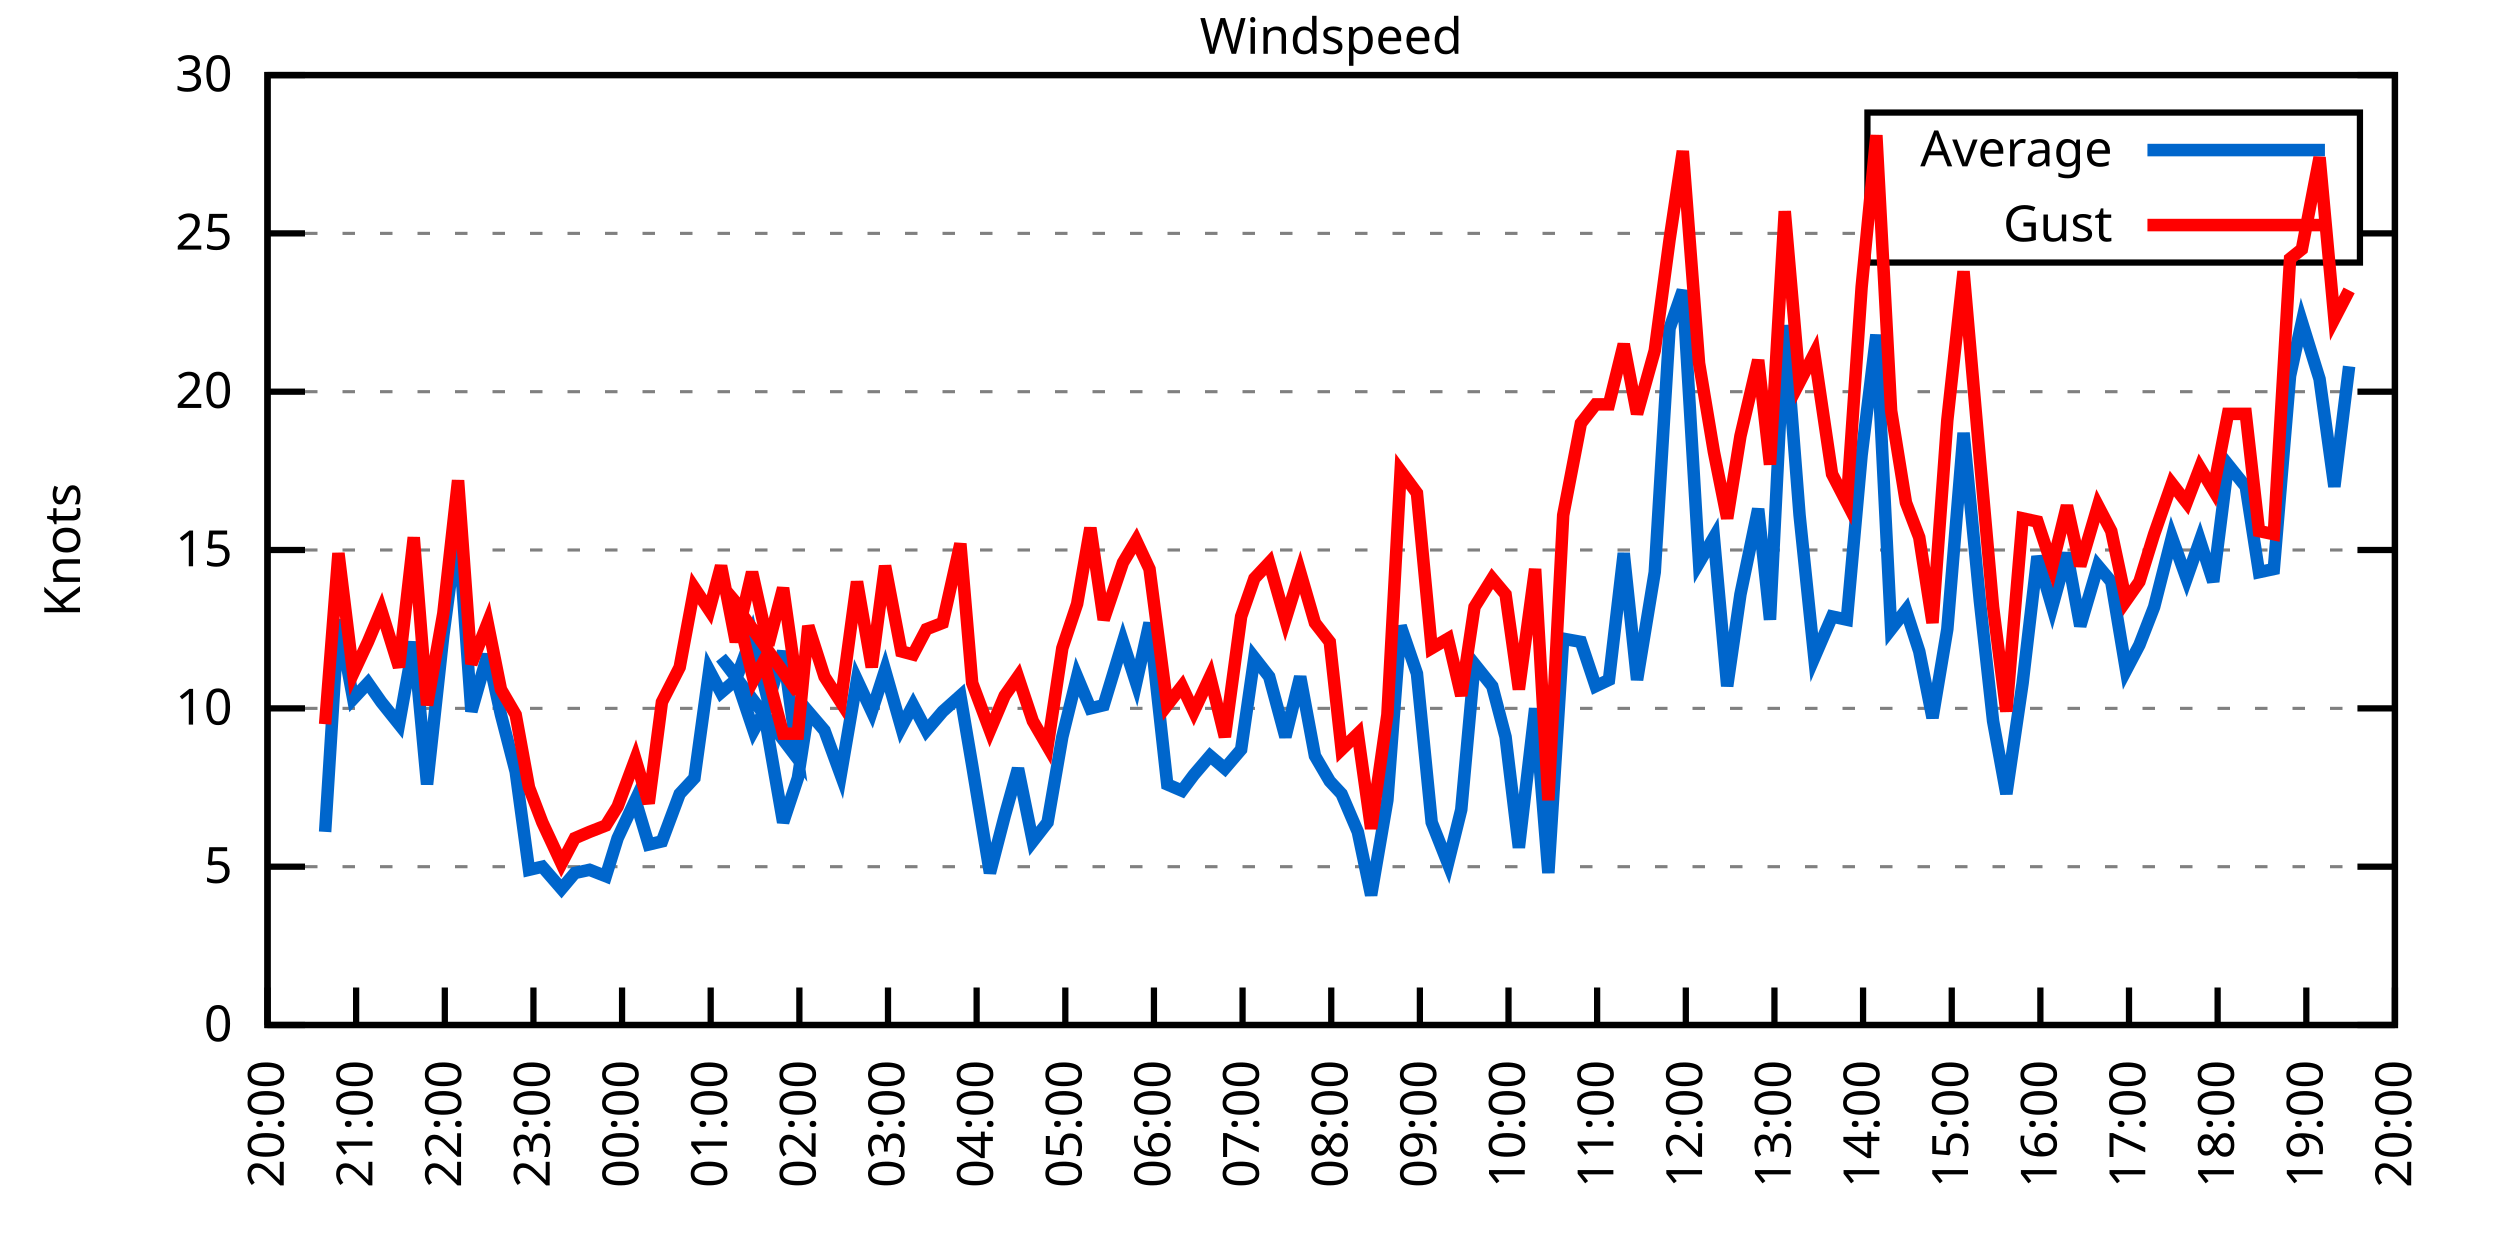
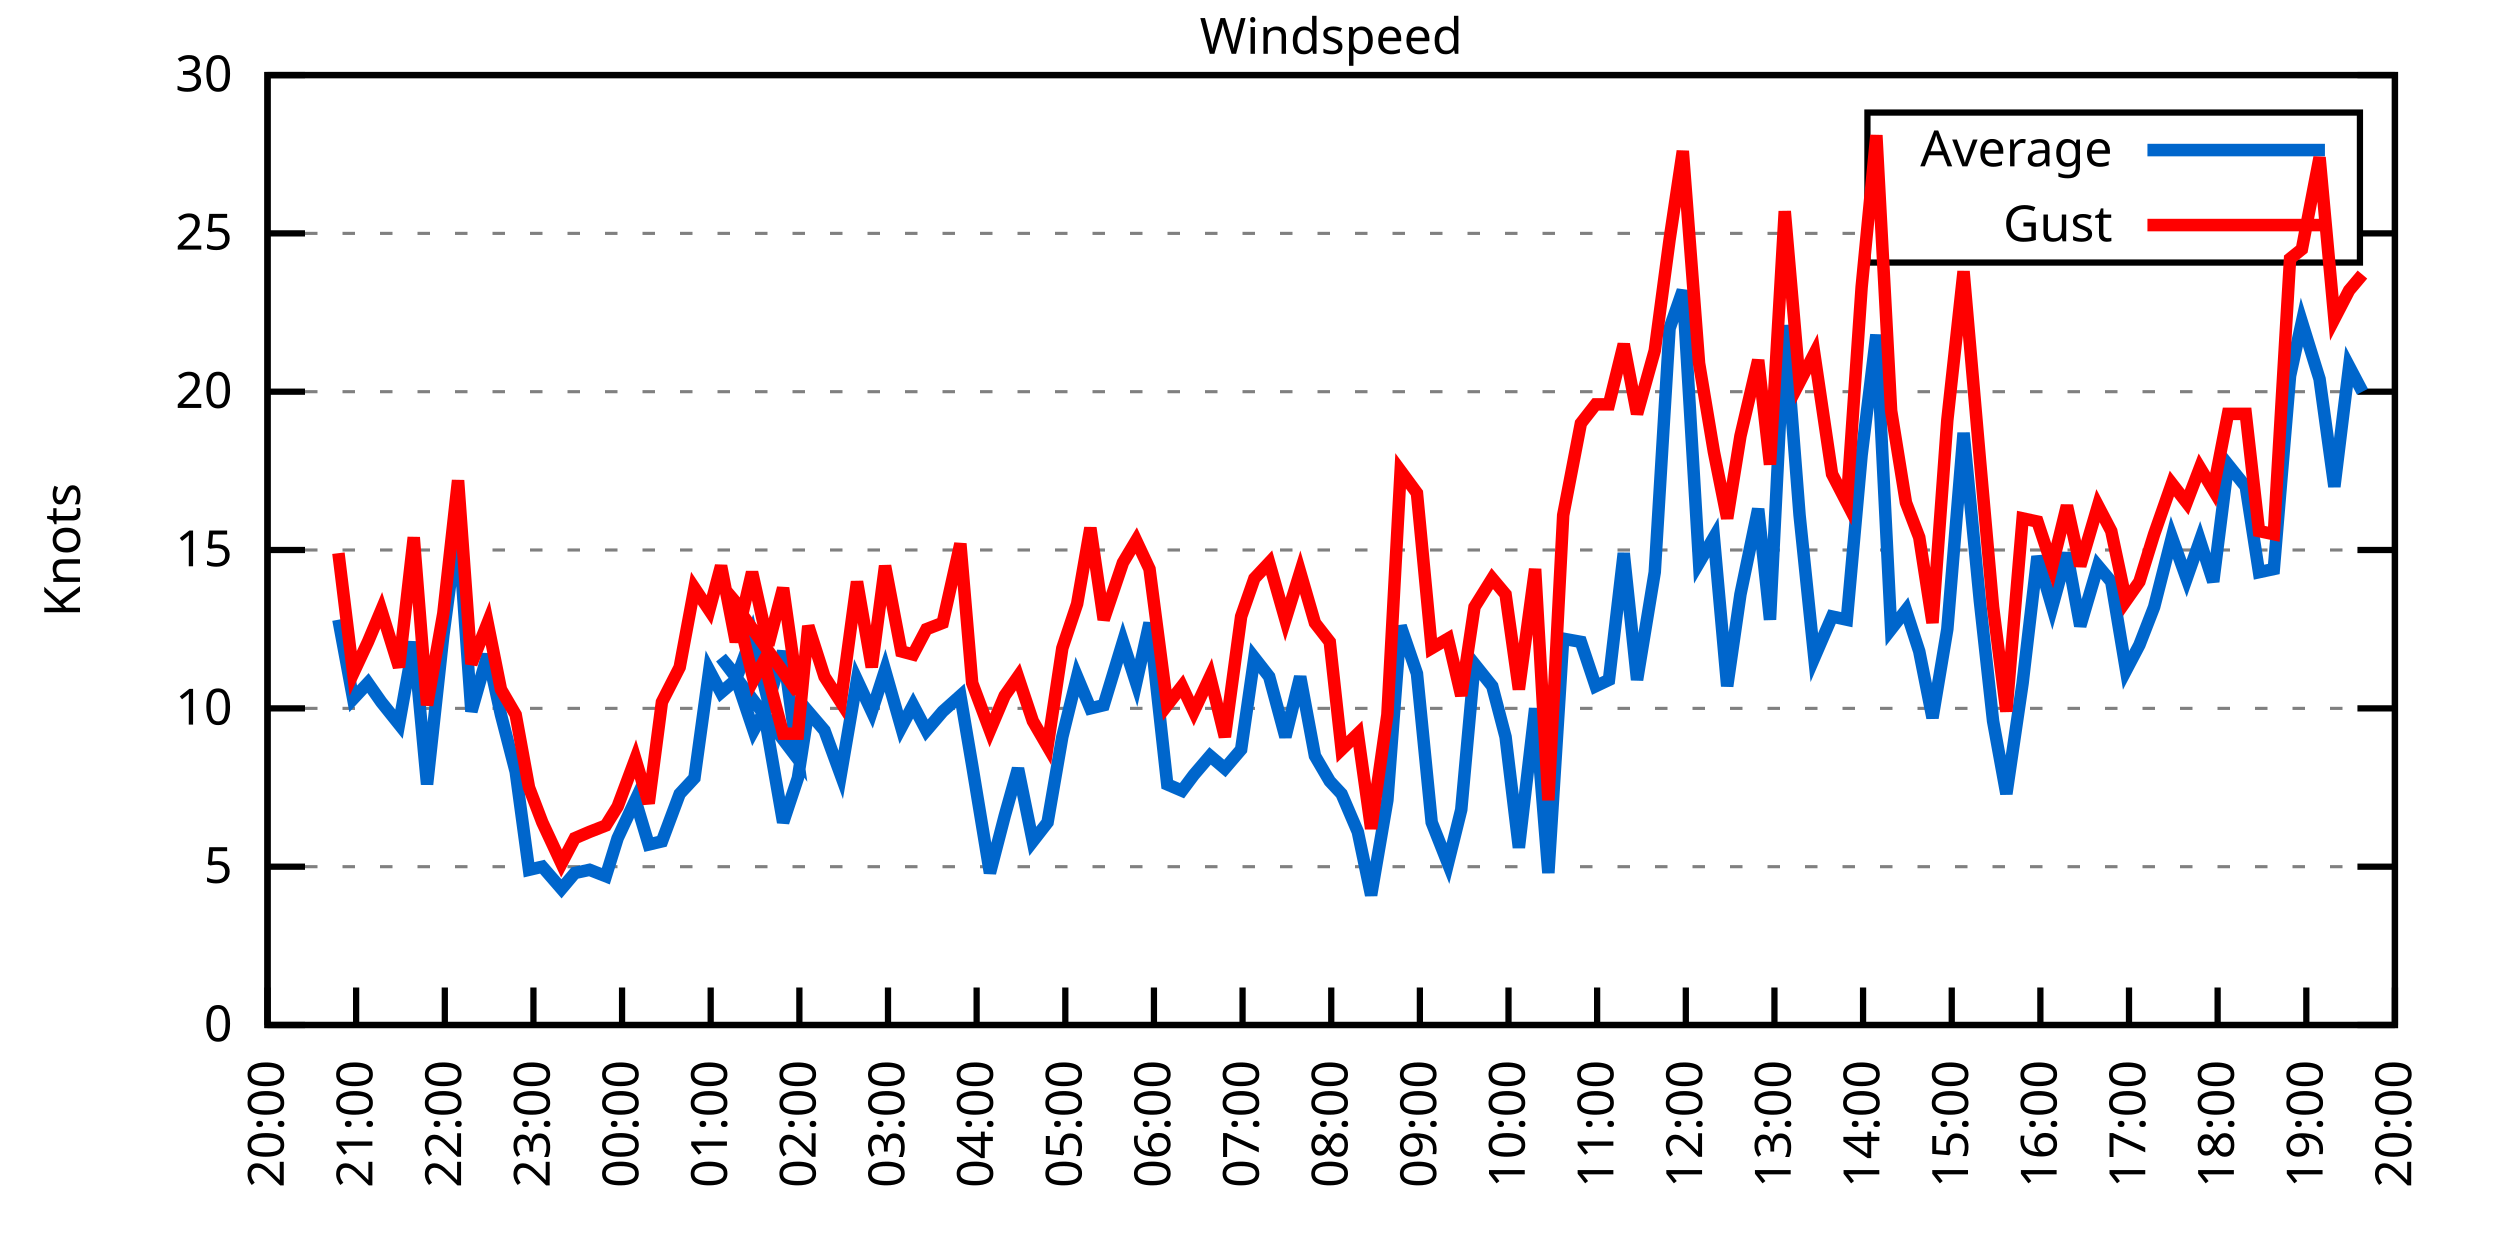
<svg xmlns="http://www.w3.org/2000/svg" xmlns:xlink="http://www.w3.org/1999/xlink" width="400" height="200" viewBox="0 0 400 200">
  <g id="gnuplot_canvas">
    <rect x="0" y="0" width="400" height="200" fill="none" />
    <defs>
      <circle id="gpDot" r="0.5" stroke-width="0.5" stroke="currentColor" />
      <path id="gpPt0" stroke-width="0.333" stroke="currentColor" d="M-1,0 h2 M0,-1 v2" />
      <path id="gpPt1" stroke-width="0.333" stroke="currentColor" d="M-1,-1 L1,1 M1,-1 L-1,1" />
      <path id="gpPt2" stroke-width="0.333" stroke="currentColor" d="M-1,0 L1,0 M0,-1 L0,1 M-1,-1 L1,1 M-1,1 L1,-1" />
      <rect id="gpPt3" stroke-width="0.333" stroke="currentColor" x="-1" y="-1" width="2" height="2" />
      <rect id="gpPt4" stroke-width="0.333" stroke="currentColor" fill="currentColor" x="-1" y="-1" width="2" height="2" />
      <circle id="gpPt5" stroke-width="0.333" stroke="currentColor" cx="0" cy="0" r="1" />
      <use xlink:href="#gpPt5" id="gpPt6" fill="currentColor" stroke="none" />
      <path id="gpPt7" stroke-width="0.333" stroke="currentColor" d="M0,-1.33 L-1.33,0.67 L1.33,0.67 z" />
      <use xlink:href="#gpPt7" id="gpPt8" fill="currentColor" stroke="none" />
      <use xlink:href="#gpPt7" id="gpPt9" stroke="currentColor" transform="rotate(180)" />
      <use xlink:href="#gpPt9" id="gpPt10" fill="currentColor" stroke="none" />
      <use xlink:href="#gpPt3" id="gpPt11" stroke="currentColor" transform="rotate(45)" />
      <use xlink:href="#gpPt11" id="gpPt12" fill="currentColor" stroke="none" />
      <path id="gpPt13" stroke-width="0.333" stroke="currentColor" d="M0,1.330 L1.265,0.411 L0.782,-1.067 L-0.782,-1.076 L-1.265,0.411 z" />
      <use xlink:href="#gpPt13" id="gpPt14" fill="currentColor" stroke="none" />
      <filter id="textbox" filterUnits="objectBoundingBox" x="0" y="0" height="1" width="1">
        <feFlood flood-color="white" flood-opacity="1" result="bgnd" />
        <feComposite in="SourceGraphic" in2="bgnd" operator="atop" />
      </filter>
      <filter id="greybox" filterUnits="objectBoundingBox" x="0" y="0" height="1" width="1">
        <feFlood flood-color="lightgrey" flood-opacity="1" result="grey" />
        <feComposite in="SourceGraphic" in2="grey" operator="atop" />
      </filter>
    </defs>
    <g fill="none" color="white" stroke="currentColor" stroke-width="1.00" stroke-linecap="butt" stroke-linejoin="miter">
</g>
    <g fill="none" color="black" stroke="currentColor" stroke-width="1.00" stroke-linecap="butt" stroke-linejoin="miter">
      <g stroke="none" shape-rendering="crispEdges">
        <polygon fill="rgb(255, 255, 255)" points="42.80,164.00 383.18,164.00 383.18,12.02 42.80,12.02 " />
      </g>
    </g>
    <g fill="none" color="black" stroke="currentColor" stroke-width="1.00" stroke-linecap="butt" stroke-linejoin="miter">
</g>
    <g fill="none" color="black" stroke="black" stroke-width="0.50" stroke-linecap="butt" stroke-linejoin="miter">
</g>
    <g fill="none" color="gray" stroke="currentColor" stroke-width="0.50" stroke-linecap="butt" stroke-linejoin="miter">
      <path stroke="gray" stroke-dasharray="2,4" class="gridline" d="M42.80,164.00 L383.19,164.00  " />
    </g>
    <g fill="none" color="gray" stroke="gray" stroke-width="1.00" stroke-linecap="butt" stroke-linejoin="miter">
</g>
    <g fill="none" color="black" stroke="currentColor" stroke-width="1.00" stroke-linecap="butt" stroke-linejoin="miter">
      <path stroke="black" d="M42.80,164.00 L48.80,164.00 M383.19,164.00 L377.19,164.00  " />
      <g transform="translate(37.20,166.60)" stroke="none" fill="black" font-family="Sans" font-size="8.00" text-anchor="end">
        <text>
          <tspan font-family="Sans"> 0</tspan>
        </text>
      </g>
    </g>
    <g fill="none" color="black" stroke="currentColor" stroke-width="1.00" stroke-linecap="butt" stroke-linejoin="miter">
</g>
    <g fill="none" color="black" stroke="black" stroke-width="0.50" stroke-linecap="butt" stroke-linejoin="miter">
</g>
    <g fill="none" color="gray" stroke="currentColor" stroke-width="0.50" stroke-linecap="butt" stroke-linejoin="miter">
      <path stroke="gray" stroke-dasharray="2,4" class="gridline" d="M42.80,138.67 L383.19,138.67  " />
    </g>
    <g fill="none" color="gray" stroke="gray" stroke-width="1.00" stroke-linecap="butt" stroke-linejoin="miter">
</g>
    <g fill="none" color="black" stroke="currentColor" stroke-width="1.00" stroke-linecap="butt" stroke-linejoin="miter">
      <path stroke="black" d="M42.80,138.67 L48.80,138.67 M383.19,138.67 L377.19,138.67  " />
      <g transform="translate(37.20,141.27)" stroke="none" fill="black" font-family="Sans" font-size="8.00" text-anchor="end">
        <text>
          <tspan font-family="Sans"> 5</tspan>
        </text>
      </g>
    </g>
    <g fill="none" color="black" stroke="currentColor" stroke-width="1.00" stroke-linecap="butt" stroke-linejoin="miter">
</g>
    <g fill="none" color="black" stroke="black" stroke-width="0.50" stroke-linecap="butt" stroke-linejoin="miter">
</g>
    <g fill="none" color="gray" stroke="currentColor" stroke-width="0.50" stroke-linecap="butt" stroke-linejoin="miter">
      <path stroke="gray" stroke-dasharray="2,4" class="gridline" d="M42.80,113.34 L383.19,113.34  " />
    </g>
    <g fill="none" color="gray" stroke="gray" stroke-width="1.00" stroke-linecap="butt" stroke-linejoin="miter">
</g>
    <g fill="none" color="black" stroke="currentColor" stroke-width="1.00" stroke-linecap="butt" stroke-linejoin="miter">
      <path stroke="black" d="M42.80,113.34 L48.80,113.34 M383.19,113.34 L377.19,113.34  " />
      <g transform="translate(37.20,115.94)" stroke="none" fill="black" font-family="Sans" font-size="8.00" text-anchor="end">
        <text>
          <tspan font-family="Sans"> 10</tspan>
        </text>
      </g>
    </g>
    <g fill="none" color="black" stroke="currentColor" stroke-width="1.00" stroke-linecap="butt" stroke-linejoin="miter">
</g>
    <g fill="none" color="black" stroke="black" stroke-width="0.50" stroke-linecap="butt" stroke-linejoin="miter">
</g>
    <g fill="none" color="gray" stroke="currentColor" stroke-width="0.50" stroke-linecap="butt" stroke-linejoin="miter">
      <path stroke="gray" stroke-dasharray="2,4" class="gridline" d="M42.80,88.00 L383.19,88.00  " />
    </g>
    <g fill="none" color="gray" stroke="gray" stroke-width="1.00" stroke-linecap="butt" stroke-linejoin="miter">
</g>
    <g fill="none" color="black" stroke="currentColor" stroke-width="1.00" stroke-linecap="butt" stroke-linejoin="miter">
      <path stroke="black" d="M42.80,88.00 L48.80,88.00 M383.19,88.00 L377.19,88.00  " />
      <g transform="translate(37.20,90.60)" stroke="none" fill="black" font-family="Sans" font-size="8.00" text-anchor="end">
        <text>
          <tspan font-family="Sans"> 15</tspan>
        </text>
      </g>
    </g>
    <g fill="none" color="black" stroke="currentColor" stroke-width="1.00" stroke-linecap="butt" stroke-linejoin="miter">
</g>
    <g fill="none" color="black" stroke="black" stroke-width="0.50" stroke-linecap="butt" stroke-linejoin="miter">
</g>
    <g fill="none" color="gray" stroke="currentColor" stroke-width="0.50" stroke-linecap="butt" stroke-linejoin="miter">
      <path stroke="gray" stroke-dasharray="2,4" class="gridline" d="M42.80,62.67 L383.19,62.67  " />
    </g>
    <g fill="none" color="gray" stroke="gray" stroke-width="1.00" stroke-linecap="butt" stroke-linejoin="miter">
</g>
    <g fill="none" color="black" stroke="currentColor" stroke-width="1.00" stroke-linecap="butt" stroke-linejoin="miter">
      <path stroke="black" d="M42.80,62.67 L48.80,62.67 M383.19,62.67 L377.19,62.67  " />
      <g transform="translate(37.20,65.27)" stroke="none" fill="black" font-family="Sans" font-size="8.00" text-anchor="end">
        <text>
          <tspan font-family="Sans"> 20</tspan>
        </text>
      </g>
    </g>
    <g fill="none" color="black" stroke="currentColor" stroke-width="1.00" stroke-linecap="butt" stroke-linejoin="miter">
</g>
    <g fill="none" color="black" stroke="black" stroke-width="0.50" stroke-linecap="butt" stroke-linejoin="miter">
</g>
    <g fill="none" color="gray" stroke="currentColor" stroke-width="0.50" stroke-linecap="butt" stroke-linejoin="miter">
      <path stroke="gray" stroke-dasharray="2,4" class="gridline" d="M42.80,37.34 L298.79,37.34 M377.59,37.34 L383.19,37.34  " />
    </g>
    <g fill="none" color="gray" stroke="gray" stroke-width="1.00" stroke-linecap="butt" stroke-linejoin="miter">
</g>
    <g fill="none" color="black" stroke="currentColor" stroke-width="1.00" stroke-linecap="butt" stroke-linejoin="miter">
      <path stroke="black" d="M42.80,37.34 L48.80,37.34 M383.19,37.34 L377.19,37.34  " />
      <g transform="translate(37.20,39.94)" stroke="none" fill="black" font-family="Sans" font-size="8.00" text-anchor="end">
        <text>
          <tspan font-family="Sans"> 25</tspan>
        </text>
      </g>
    </g>
    <g fill="none" color="black" stroke="currentColor" stroke-width="1.00" stroke-linecap="butt" stroke-linejoin="miter">
</g>
    <g fill="none" color="black" stroke="black" stroke-width="0.50" stroke-linecap="butt" stroke-linejoin="miter">
</g>
    <g fill="none" color="gray" stroke="currentColor" stroke-width="0.50" stroke-linecap="butt" stroke-linejoin="miter">
      <path stroke="gray" stroke-dasharray="2,4" class="gridline" d="M42.80,12.01 L383.19,12.01  " />
    </g>
    <g fill="none" color="gray" stroke="gray" stroke-width="1.00" stroke-linecap="butt" stroke-linejoin="miter">
</g>
    <g fill="none" color="black" stroke="currentColor" stroke-width="1.00" stroke-linecap="butt" stroke-linejoin="miter">
      <path stroke="black" d="M42.80,12.01 L48.80,12.01 M383.19,12.01 L377.19,12.01  " />
      <g transform="translate(37.20,14.61)" stroke="none" fill="black" font-family="Sans" font-size="8.00" text-anchor="end">
        <text>
          <tspan font-family="Sans"> 30</tspan>
        </text>
      </g>
    </g>
    <g fill="none" color="black" stroke="currentColor" stroke-width="1.00" stroke-linecap="butt" stroke-linejoin="miter">
      <path stroke="black" d="M42.80,164.00 L42.80,158.00  " />
      <g transform="translate(45.40,169.60) rotate(270.00)" stroke="none" fill="black" font-family="Sans" font-size="8.00" text-anchor="end">
        <text>
          <tspan font-family="Sans">20:00</tspan>
        </text>
      </g>
    </g>
    <g fill="none" color="black" stroke="currentColor" stroke-width="1.00" stroke-linecap="butt" stroke-linejoin="miter">
      <path stroke="black" d="M56.98,164.00 L56.98,158.00  " />
      <g transform="translate(59.58,169.60) rotate(270.00)" stroke="none" fill="black" font-family="Sans" font-size="8.00" text-anchor="end">
        <text>
          <tspan font-family="Sans">21:00</tspan>
        </text>
      </g>
    </g>
    <g fill="none" color="black" stroke="currentColor" stroke-width="1.00" stroke-linecap="butt" stroke-linejoin="miter">
      <path stroke="black" d="M71.17,164.00 L71.17,158.00  " />
      <g transform="translate(73.77,169.60) rotate(270.00)" stroke="none" fill="black" font-family="Sans" font-size="8.00" text-anchor="end">
        <text>
          <tspan font-family="Sans">22:00</tspan>
        </text>
      </g>
    </g>
    <g fill="none" color="black" stroke="currentColor" stroke-width="1.00" stroke-linecap="butt" stroke-linejoin="miter">
      <path stroke="black" d="M85.35,164.00 L85.35,158.00  " />
      <g transform="translate(87.95,169.60) rotate(270.00)" stroke="none" fill="black" font-family="Sans" font-size="8.00" text-anchor="end">
        <text>
          <tspan font-family="Sans">23:00</tspan>
        </text>
      </g>
    </g>
    <g fill="none" color="black" stroke="currentColor" stroke-width="1.00" stroke-linecap="butt" stroke-linejoin="miter">
      <path stroke="black" d="M99.53,164.00 L99.53,158.00  " />
      <g transform="translate(102.13,169.60) rotate(270.00)" stroke="none" fill="black" font-family="Sans" font-size="8.00" text-anchor="end">
        <text>
          <tspan font-family="Sans">00:00</tspan>
        </text>
      </g>
    </g>
    <g fill="none" color="black" stroke="currentColor" stroke-width="1.00" stroke-linecap="butt" stroke-linejoin="miter">
      <path stroke="black" d="M113.71,164.00 L113.71,158.00  " />
      <g transform="translate(116.31,169.60) rotate(270.00)" stroke="none" fill="black" font-family="Sans" font-size="8.00" text-anchor="end">
        <text>
          <tspan font-family="Sans">01:00</tspan>
        </text>
      </g>
    </g>
    <g fill="none" color="black" stroke="currentColor" stroke-width="1.00" stroke-linecap="butt" stroke-linejoin="miter">
      <path stroke="black" d="M127.90,164.00 L127.90,158.00  " />
      <g transform="translate(130.50,169.60) rotate(270.00)" stroke="none" fill="black" font-family="Sans" font-size="8.00" text-anchor="end">
        <text>
          <tspan font-family="Sans">02:00</tspan>
        </text>
      </g>
    </g>
    <g fill="none" color="black" stroke="currentColor" stroke-width="1.00" stroke-linecap="butt" stroke-linejoin="miter">
      <path stroke="black" d="M142.08,164.00 L142.08,158.00  " />
      <g transform="translate(144.68,169.60) rotate(270.00)" stroke="none" fill="black" font-family="Sans" font-size="8.00" text-anchor="end">
        <text>
          <tspan font-family="Sans">03:00</tspan>
        </text>
      </g>
    </g>
    <g fill="none" color="black" stroke="currentColor" stroke-width="1.00" stroke-linecap="butt" stroke-linejoin="miter">
      <path stroke="black" d="M156.26,164.00 L156.26,158.00  " />
      <g transform="translate(158.86,169.60) rotate(270.00)" stroke="none" fill="black" font-family="Sans" font-size="8.00" text-anchor="end">
        <text>
          <tspan font-family="Sans">04:00</tspan>
        </text>
      </g>
    </g>
    <g fill="none" color="black" stroke="currentColor" stroke-width="1.00" stroke-linecap="butt" stroke-linejoin="miter">
      <path stroke="black" d="M170.45,164.00 L170.45,158.00  " />
      <g transform="translate(173.05,169.60) rotate(270.00)" stroke="none" fill="black" font-family="Sans" font-size="8.00" text-anchor="end">
        <text>
          <tspan font-family="Sans">05:00</tspan>
        </text>
      </g>
    </g>
    <g fill="none" color="black" stroke="currentColor" stroke-width="1.00" stroke-linecap="butt" stroke-linejoin="miter">
      <path stroke="black" d="M184.63,164.00 L184.63,158.00  " />
      <g transform="translate(187.23,169.60) rotate(270.00)" stroke="none" fill="black" font-family="Sans" font-size="8.00" text-anchor="end">
        <text>
          <tspan font-family="Sans">06:00</tspan>
        </text>
      </g>
    </g>
    <g fill="none" color="black" stroke="currentColor" stroke-width="1.00" stroke-linecap="butt" stroke-linejoin="miter">
      <path stroke="black" d="M198.81,164.00 L198.81,158.00  " />
      <g transform="translate(201.41,169.60) rotate(270.00)" stroke="none" fill="black" font-family="Sans" font-size="8.00" text-anchor="end">
        <text>
          <tspan font-family="Sans">07:00</tspan>
        </text>
      </g>
    </g>
    <g fill="none" color="black" stroke="currentColor" stroke-width="1.00" stroke-linecap="butt" stroke-linejoin="miter">
      <path stroke="black" d="M213.00,164.00 L213.00,158.00  " />
      <g transform="translate(215.60,169.60) rotate(270.00)" stroke="none" fill="black" font-family="Sans" font-size="8.00" text-anchor="end">
        <text>
          <tspan font-family="Sans">08:00</tspan>
        </text>
      </g>
    </g>
    <g fill="none" color="black" stroke="currentColor" stroke-width="1.00" stroke-linecap="butt" stroke-linejoin="miter">
      <path stroke="black" d="M227.18,164.00 L227.18,158.00  " />
      <g transform="translate(229.78,169.60) rotate(270.00)" stroke="none" fill="black" font-family="Sans" font-size="8.00" text-anchor="end">
        <text>
          <tspan font-family="Sans">09:00</tspan>
        </text>
      </g>
    </g>
    <g fill="none" color="black" stroke="currentColor" stroke-width="1.00" stroke-linecap="butt" stroke-linejoin="miter">
      <path stroke="black" d="M241.36,164.00 L241.36,158.00  " />
      <g transform="translate(243.96,169.60) rotate(270.00)" stroke="none" fill="black" font-family="Sans" font-size="8.00" text-anchor="end">
        <text>
          <tspan font-family="Sans">10:00</tspan>
        </text>
      </g>
    </g>
    <g fill="none" color="black" stroke="currentColor" stroke-width="1.00" stroke-linecap="butt" stroke-linejoin="miter">
      <path stroke="black" d="M255.54,164.00 L255.54,158.00  " />
      <g transform="translate(258.14,169.60) rotate(270.00)" stroke="none" fill="black" font-family="Sans" font-size="8.00" text-anchor="end">
        <text>
          <tspan font-family="Sans">11:00</tspan>
        </text>
      </g>
    </g>
    <g fill="none" color="black" stroke="currentColor" stroke-width="1.00" stroke-linecap="butt" stroke-linejoin="miter">
      <path stroke="black" d="M269.73,164.00 L269.73,158.00  " />
      <g transform="translate(272.33,169.60) rotate(270.00)" stroke="none" fill="black" font-family="Sans" font-size="8.00" text-anchor="end">
        <text>
          <tspan font-family="Sans">12:00</tspan>
        </text>
      </g>
    </g>
    <g fill="none" color="black" stroke="currentColor" stroke-width="1.00" stroke-linecap="butt" stroke-linejoin="miter">
      <path stroke="black" d="M283.91,164.00 L283.91,158.00  " />
      <g transform="translate(286.51,169.60) rotate(270.00)" stroke="none" fill="black" font-family="Sans" font-size="8.00" text-anchor="end">
        <text>
          <tspan font-family="Sans">13:00</tspan>
        </text>
      </g>
    </g>
    <g fill="none" color="black" stroke="currentColor" stroke-width="1.00" stroke-linecap="butt" stroke-linejoin="miter">
      <path stroke="black" d="M298.09,164.00 L298.09,158.00  " />
      <g transform="translate(300.69,169.60) rotate(270.00)" stroke="none" fill="black" font-family="Sans" font-size="8.00" text-anchor="end">
        <text>
          <tspan font-family="Sans">14:00</tspan>
        </text>
      </g>
    </g>
    <g fill="none" color="black" stroke="currentColor" stroke-width="1.00" stroke-linecap="butt" stroke-linejoin="miter">
      <path stroke="black" d="M312.28,164.00 L312.28,158.00  " />
      <g transform="translate(314.88,169.60) rotate(270.00)" stroke="none" fill="black" font-family="Sans" font-size="8.00" text-anchor="end">
        <text>
          <tspan font-family="Sans">15:00</tspan>
        </text>
      </g>
    </g>
    <g fill="none" color="black" stroke="currentColor" stroke-width="1.00" stroke-linecap="butt" stroke-linejoin="miter">
      <path stroke="black" d="M326.46,164.00 L326.46,158.00  " />
      <g transform="translate(329.06,169.60) rotate(270.00)" stroke="none" fill="black" font-family="Sans" font-size="8.00" text-anchor="end">
        <text>
          <tspan font-family="Sans">16:00</tspan>
        </text>
      </g>
    </g>
    <g fill="none" color="black" stroke="currentColor" stroke-width="1.00" stroke-linecap="butt" stroke-linejoin="miter">
      <path stroke="black" d="M340.64,164.00 L340.64,158.00  " />
      <g transform="translate(343.24,169.60) rotate(270.00)" stroke="none" fill="black" font-family="Sans" font-size="8.00" text-anchor="end">
        <text>
          <tspan font-family="Sans">17:00</tspan>
        </text>
      </g>
    </g>
    <g fill="none" color="black" stroke="currentColor" stroke-width="1.00" stroke-linecap="butt" stroke-linejoin="miter">
      <path stroke="black" d="M354.82,164.00 L354.82,158.00  " />
      <g transform="translate(357.42,169.60) rotate(270.00)" stroke="none" fill="black" font-family="Sans" font-size="8.00" text-anchor="end">
        <text>
          <tspan font-family="Sans">18:00</tspan>
        </text>
      </g>
    </g>
    <g fill="none" color="black" stroke="currentColor" stroke-width="1.00" stroke-linecap="butt" stroke-linejoin="miter">
      <path stroke="black" d="M369.01,164.00 L369.01,158.00  " />
      <g transform="translate(371.61,169.60) rotate(270.00)" stroke="none" fill="black" font-family="Sans" font-size="8.00" text-anchor="end">
        <text>
          <tspan font-family="Sans">19:00</tspan>
        </text>
      </g>
    </g>
    <g fill="none" color="black" stroke="currentColor" stroke-width="1.00" stroke-linecap="butt" stroke-linejoin="miter">
      <path stroke="black" d="M383.19,164.00 L383.19,158.00  " />
      <g transform="translate(385.79,169.60) rotate(270.00)" stroke="none" fill="black" font-family="Sans" font-size="8.00" text-anchor="end">
        <text>
          <tspan font-family="Sans">20:00</tspan>
        </text>
      </g>
    </g>
    <g fill="none" color="black" stroke="currentColor" stroke-width="1.00" stroke-linecap="butt" stroke-linejoin="miter">
</g>
    <g fill="none" color="black" stroke="currentColor" stroke-width="1.00" stroke-linecap="butt" stroke-linejoin="miter">
      <path stroke="black" d="M42.80,12.01 L42.80,164.00 L383.19,164.00 L383.19,12.01 L42.80,12.01 Z  " />
    </g>
    <g fill="none" color="black" stroke="currentColor" stroke-width="1.00" stroke-linecap="butt" stroke-linejoin="miter">
</g>
    <g fill="none" color="black" stroke="currentColor" stroke-width="1.00" stroke-linecap="butt" stroke-linejoin="miter">
      <path stroke="black" d="M298.79,42.01 L298.79,18.01 L377.59,18.01 L377.59,42.01 L298.79,42.01 Z  " />
    </g>
    <g id="Windspeed_plot_1">
      <g fill="none" color="white" stroke="black" stroke-width="2.00" stroke-linecap="butt" stroke-linejoin="miter">
</g>
      <g fill="none" color="black" stroke="currentColor" stroke-width="2.00" stroke-linecap="butt" stroke-linejoin="miter">
        <g transform="translate(337.99,26.61)" stroke="none" fill="black" font-family="Sans" font-size="8.00" text-anchor="end">
          <text>
            <tspan font-family="Sans">Average</tspan>
          </text>
        </g>
      </g>
      <g fill="none" color="black" stroke="currentColor" stroke-width="2.00" stroke-linecap="butt" stroke-linejoin="miter">
-         <path stroke="rgb(  0, 102, 204)" d="M343.59,24.01 L371.99,24.01 M52.02,133.10 L54.15,99.15 L56.51,111.82 L58.87,109.28 L61.00,112.32 L63.84,115.87   L66.20,102.70 L68.33,125.50 L70.93,101.68 L73.29,83.95 L75.42,113.84 L78.02,104.72 L80.15,114.35 L82.51,123.47   L84.64,139.17 L86.77,138.67 L89.84,142.21 L91.97,139.68 L94.33,139.17 L96.93,140.19 L98.82,134.11 L101.66,128.03   L103.79,135.12 L105.91,134.62 L108.75,127.02 L111.11,124.48 L113.48,107.26 L115.37,110.80 L117.73,108.78 L120.33,101.68   L122.93,112.32 L125.30,104.22 L127.66,121.44 L115.37,105.23 L117.50,107.76 L120.57,116.88 L122.22,113.84 L125.30,131.58   L127.66,124.48 L129.32,113.84 L131.92,116.88 L134.52,123.98 L137.12,108.78 L139.48,113.84 L141.61,107.26 L144.21,116.38   L146.10,112.83 L148.23,116.88 L150.83,113.84 L153.66,111.31 L155.55,122.46 L158.39,139.68 L160.75,130.56 L162.88,122.96   L165.25,134.62 L167.61,131.58 L169.97,117.90 L172.34,108.27 L174.46,113.34 L176.59,112.83 L179.67,102.70 L181.79,109.28   L183.92,99.66 L186.76,125.50 L189.12,126.51 L191.01,123.98 L193.61,120.94 L195.98,122.96 L198.58,119.92 L200.70,105.23   L203.07,108.27 L205.67,117.90 L208.03,108.27 L210.39,120.94 L212.76,124.99 L214.65,127.02 L217.25,133.10 L219.38,143.23   L221.98,128.03 L224.10,100.16 L226.71,107.76 L229.07,131.58 L231.67,138.16 L233.80,129.55 L235.92,106.24 L238.76,109.79   L240.89,117.90 L243.02,135.63 L245.62,113.34 L247.74,139.68 L250.11,102.19 L252.94,102.70 L255.31,109.79 L257.43,108.78   L259.80,88.51 L261.93,108.78 L264.76,91.55 L267.13,52.54 L269.25,46.46 L271.85,90.03 L274.22,85.98 L276.35,109.79   L278.47,95.10 L281.31,81.42 L283.20,99.15 L285.56,52.03 L287.93,82.43 L290.29,105.23 L293.13,98.64 L295.49,99.15   L297.86,72.81 L300.22,53.55 L302.58,100.67 L304.95,97.63 L307.08,104.22 L309.20,114.86 L311.57,100.67 L314.17,69.26   L316.77,96.11 L318.89,115.36 L321.02,127.02 L323.62,109.28 L325.99,89.02 L328.35,97.12 L330.71,88.51 L332.84,100.16   L335.68,90.54 L337.80,93.07 L340.17,107.26 L342.30,103.20 L344.66,97.12 L347.50,85.98 L349.86,92.56 L351.99,86.49   L354.12,93.07 L356.48,74.33 L359.32,77.87 L361.44,91.55 L363.81,91.04 L366.41,60.14 L368.30,51.53 L371.13,60.65   L373.50,77.87 L375.86,58.62  " />
+         <path stroke="rgb(  0, 102, 204)" d="M343.59,24.01 L371.99,24.01 M54.15,99.15 L56.51,111.82 L58.87,109.28 L61.00,112.32 L63.84,115.87 L66.20,102.70   L68.33,125.50 L70.93,101.68 L73.29,83.95 L75.42,113.84 L78.02,104.72 L80.15,114.35 L82.51,123.47 L84.64,139.17   L86.77,138.67 L89.84,142.21 L91.97,139.68 L94.33,139.17 L96.93,140.19 L98.82,134.11 L101.66,128.03 L103.79,135.12   L105.91,134.62 L108.75,127.02 L111.11,124.48 L113.48,107.26 L115.37,110.80 L117.73,108.78 L120.33,101.68 L122.93,112.32   L125.30,104.22 L127.66,121.44 L115.37,105.23 L117.50,107.76 L120.57,116.88 L122.22,113.84 L125.30,131.58 L127.66,124.48   L129.32,113.84 L131.92,116.88 L134.52,123.98 L137.12,108.78 L139.48,113.84 L141.61,107.26 L144.21,116.38 L146.10,112.83   L148.23,116.88 L150.83,113.84 L153.66,111.31 L155.55,122.46 L158.39,139.68 L160.75,130.56 L162.88,122.96 L165.25,134.62   L167.61,131.58 L169.97,117.90 L172.34,108.27 L174.46,113.34 L176.59,112.83 L179.67,102.70 L181.79,109.28 L183.92,99.66   L186.76,125.50 L189.12,126.51 L191.01,123.98 L193.61,120.94 L195.98,122.96 L198.58,119.92 L200.70,105.23 L203.07,108.27   L205.67,117.90 L208.03,108.27 L210.39,120.94 L212.76,124.99 L214.65,127.02 L217.25,133.10 L219.38,143.23 L221.98,128.03   L224.10,100.16 L226.71,107.76 L229.07,131.58 L231.67,138.16 L233.80,129.55 L235.92,106.24 L238.76,109.79 L240.89,117.90   L243.02,135.63 L245.62,113.34 L247.74,139.68 L250.11,102.19 L252.94,102.70 L255.31,109.79 L257.43,108.78 L259.80,88.51   L261.93,108.78 L264.76,91.55 L267.13,52.54 L269.25,46.46 L271.85,90.03 L274.22,85.98 L276.35,109.79 L278.47,95.10   L281.31,81.42 L283.20,99.15 L285.56,52.03 L287.93,82.43 L290.29,105.23 L293.13,98.64 L295.49,99.15 L297.86,72.81   L300.22,53.55 L302.58,100.67 L304.95,97.63 L307.08,104.22 L309.20,114.86 L311.57,100.67 L314.17,69.26 L316.77,96.11   L318.89,115.36 L321.02,127.02 L323.62,109.28 L325.99,89.02 L328.35,97.12 L330.71,88.51 L332.84,100.16 L335.68,90.54   L337.80,93.07 L340.17,107.26 L342.30,103.20 L344.66,97.12 L347.50,85.98 L349.86,92.56 L351.99,86.49 L354.12,93.07   L356.48,74.33 L359.32,77.87 L361.44,91.55 L363.81,91.04 L366.41,60.14 L368.30,51.53 L371.13,60.65 L373.50,77.87   L375.86,58.62 L377.99,62.67  " />
      </g>
    </g>
    <g id="Windspeed_plot_2">
      <g fill="none" color="black" stroke="currentColor" stroke-width="2.00" stroke-linecap="butt" stroke-linejoin="miter">
        <g transform="translate(337.99,38.61)" stroke="none" fill="black" font-family="Sans" font-size="8.00" text-anchor="end">
          <text>
            <tspan font-family="Sans">Gust</tspan>
          </text>
        </g>
      </g>
      <g fill="none" color="black" stroke="currentColor" stroke-width="2.00" stroke-linecap="butt" stroke-linejoin="miter">
-         <path stroke="rgb(255,   0,   0)" d="M343.59,36.01 L371.99,36.01 M52.02,115.87 L54.15,88.51 L56.51,107.76 L58.87,102.70 L61.00,97.63 L63.84,106.75   L66.20,85.98 L68.33,112.83 L70.93,98.14 L73.29,76.86 L75.42,106.24 L78.02,99.66 L80.15,110.30 L82.51,114.35   L84.64,126.00 L86.77,131.58 L89.84,138.16 L91.97,134.11 L94.33,133.10 L96.93,132.08 L98.82,129.04 L101.66,121.44   L103.79,128.54 L105.91,112.32 L108.75,106.75 L111.11,94.08 L113.48,97.63 L115.37,90.54 L117.73,102.70 L120.33,91.55   L122.93,103.20 L125.30,94.08 L127.66,110.80 L115.37,93.58 L117.50,96.11 L120.57,108.78 L122.22,105.74 L125.30,117.39   L127.66,117.39 L129.32,100.16 L131.92,108.27 L134.52,112.32 L137.12,93.07 L139.48,106.75 L141.61,90.54 L144.21,104.22   L146.10,104.72 L148.23,100.67 L150.83,99.66 L153.66,86.99 L155.55,109.28 L158.39,116.88 L160.75,111.31 L162.88,108.27   L165.25,115.36 L167.61,119.42 L169.97,103.71 L172.34,96.62 L174.46,84.46 L176.59,99.15 L179.67,90.03 L181.79,86.49   L183.92,91.04 L186.76,112.83 L189.12,109.79 L191.01,113.84 L193.61,108.27 L195.98,117.90 L198.58,98.64 L200.70,92.56   L203.07,90.03 L205.67,99.15 L208.03,91.55 L210.39,99.66 L212.76,102.70 L214.65,119.92 L217.25,117.39 L219.38,132.59   L221.98,114.35 L224.10,75.34 L226.71,78.89 L229.07,103.71 L231.67,102.19 L233.80,111.31 L235.92,97.12 L238.76,92.56   L240.89,95.10 L243.02,110.30 L245.62,91.04 L247.74,128.03 L250.11,82.43 L252.94,67.74 L255.31,64.70 L257.43,64.70   L259.80,55.07 L261.93,66.22 L264.76,56.09 L267.13,38.35 L269.25,24.17 L271.85,58.11 L274.22,72.30 L276.35,82.94   L278.47,69.77 L281.31,57.61 L283.20,74.33 L285.56,33.80 L287.93,61.15 L290.29,56.59 L293.13,75.85 L295.49,80.41   L297.86,45.95 L300.22,21.64 L302.58,65.71 L304.95,80.41 L307.08,85.98 L309.20,99.66 L311.57,67.23 L314.17,43.42   L316.77,73.31 L318.89,97.12 L321.02,113.84 L323.62,82.94 L325.99,83.45 L328.35,90.54 L330.71,80.91 L332.84,90.54   L335.68,80.91 L337.80,84.97 L340.17,96.11 L342.30,93.07 L344.66,85.47 L347.50,77.37 L349.86,80.41 L351.99,74.83   L354.12,78.38 L356.48,66.22 L359.32,66.22 L361.44,84.97 L363.81,85.47 L366.41,41.39 L368.30,39.87 L371.13,25.18   L373.50,51.02 L375.86,46.46  " />
+         <path stroke="rgb(255,   0,   0)" d="M343.59,36.01 L371.99,36.01 M54.15,88.51 L56.51,107.76 L58.87,102.70 L61.00,97.63 L63.84,106.75 L66.20,85.98   L68.33,112.83 L70.93,98.14 L73.29,76.86 L75.42,106.24 L78.02,99.66 L80.15,110.30 L82.51,114.35 L84.64,126.00   L86.77,131.58 L89.84,138.16 L91.97,134.11 L94.33,133.10 L96.93,132.08 L98.82,129.04 L101.66,121.44 L103.79,128.54   L105.91,112.32 L108.75,106.75 L111.11,94.08 L113.48,97.63 L115.37,90.54 L117.73,102.70 L120.33,91.55 L122.93,103.20   L125.30,94.08 L127.66,110.80 L115.37,93.58 L117.50,96.11 L120.57,108.78 L122.22,105.74 L125.30,117.39 L127.66,117.39   L129.32,100.16 L131.92,108.27 L134.52,112.32 L137.12,93.07 L139.48,106.75 L141.61,90.54 L144.21,104.22 L146.10,104.72   L148.23,100.67 L150.83,99.66 L153.66,86.99 L155.55,109.28 L158.39,116.88 L160.75,111.31 L162.88,108.27 L165.25,115.36   L167.61,119.42 L169.97,103.71 L172.34,96.62 L174.46,84.46 L176.59,99.15 L179.67,90.03 L181.79,86.49 L183.92,91.04   L186.76,112.83 L189.12,109.79 L191.01,113.84 L193.61,108.27 L195.98,117.90 L198.58,98.64 L200.70,92.56 L203.07,90.03   L205.67,99.15 L208.03,91.55 L210.39,99.66 L212.76,102.70 L214.65,119.92 L217.25,117.39 L219.38,132.59 L221.98,114.35   L224.10,75.34 L226.71,78.89 L229.07,103.71 L231.67,102.19 L233.80,111.31 L235.92,97.12 L238.76,92.56 L240.89,95.10   L243.02,110.30 L245.62,91.04 L247.74,128.03 L250.11,82.43 L252.94,67.74 L255.31,64.70 L257.43,64.70 L259.80,55.07   L261.93,66.22 L264.76,56.09 L267.13,38.35 L269.25,24.17 L271.85,58.11 L274.22,72.30 L276.35,82.94 L278.47,69.77   L281.31,57.61 L283.20,74.33 L285.56,33.80 L287.93,61.15 L290.29,56.59 L293.13,75.85 L295.49,80.41 L297.86,45.95   L300.22,21.64 L302.58,65.71 L304.95,80.41 L307.08,85.98 L309.20,99.66 L311.57,67.23 L314.17,43.42 L316.77,73.31   L318.89,97.12 L321.02,113.84 L323.62,82.94 L325.99,83.45 L328.35,90.54 L330.71,80.91 L332.84,90.54 L335.68,80.91   L337.80,84.97 L340.17,96.11 L342.30,93.07 L344.66,85.47 L347.50,77.37 L349.86,80.41 L351.99,74.83 L354.12,78.38   L356.48,66.22 L359.32,66.22 L361.44,84.97 L363.81,85.47 L366.41,41.39 L368.30,39.87 L371.13,25.18 L373.50,51.02   L375.86,46.46 L377.99,43.93  " />
      </g>
    </g>
    <g fill="none" color="black" stroke="currentColor" stroke-width="2.00" stroke-linecap="butt" stroke-linejoin="miter">
</g>
    <g fill="none" color="black" stroke="black" stroke-width="1.00" stroke-linecap="butt" stroke-linejoin="miter">
</g>
    <g fill="none" color="black" stroke="currentColor" stroke-width="1.00" stroke-linecap="butt" stroke-linejoin="miter">
      <path stroke="black" d="M42.80,12.01 L42.80,164.00 L383.19,164.00 L383.19,12.01 L42.80,12.01 Z  " />
      <g transform="translate(12.80,88.01) rotate(270.00)" stroke="none" fill="black" font-family="Sans" font-size="8.00" text-anchor="middle">
        <text>
          <tspan font-family="Sans">Knots</tspan>
        </text>
      </g>
    </g>
    <g fill="none" color="black" stroke="currentColor" stroke-width="1.00" stroke-linecap="butt" stroke-linejoin="miter">
</g>
    <g fill="none" color="black" stroke="currentColor" stroke-width="1.00" stroke-linecap="butt" stroke-linejoin="miter">
      <g transform="translate(212.99,8.61)" stroke="none" fill="black" font-family="Sans" font-size="8.00" text-anchor="middle">
        <text>
          <tspan font-family="Sans">Windspeed</tspan>
        </text>
      </g>
    </g>
    <g fill="none" color="black" stroke="currentColor" stroke-width="1.00" stroke-linecap="butt" stroke-linejoin="miter">
</g>
  </g>
</svg>
